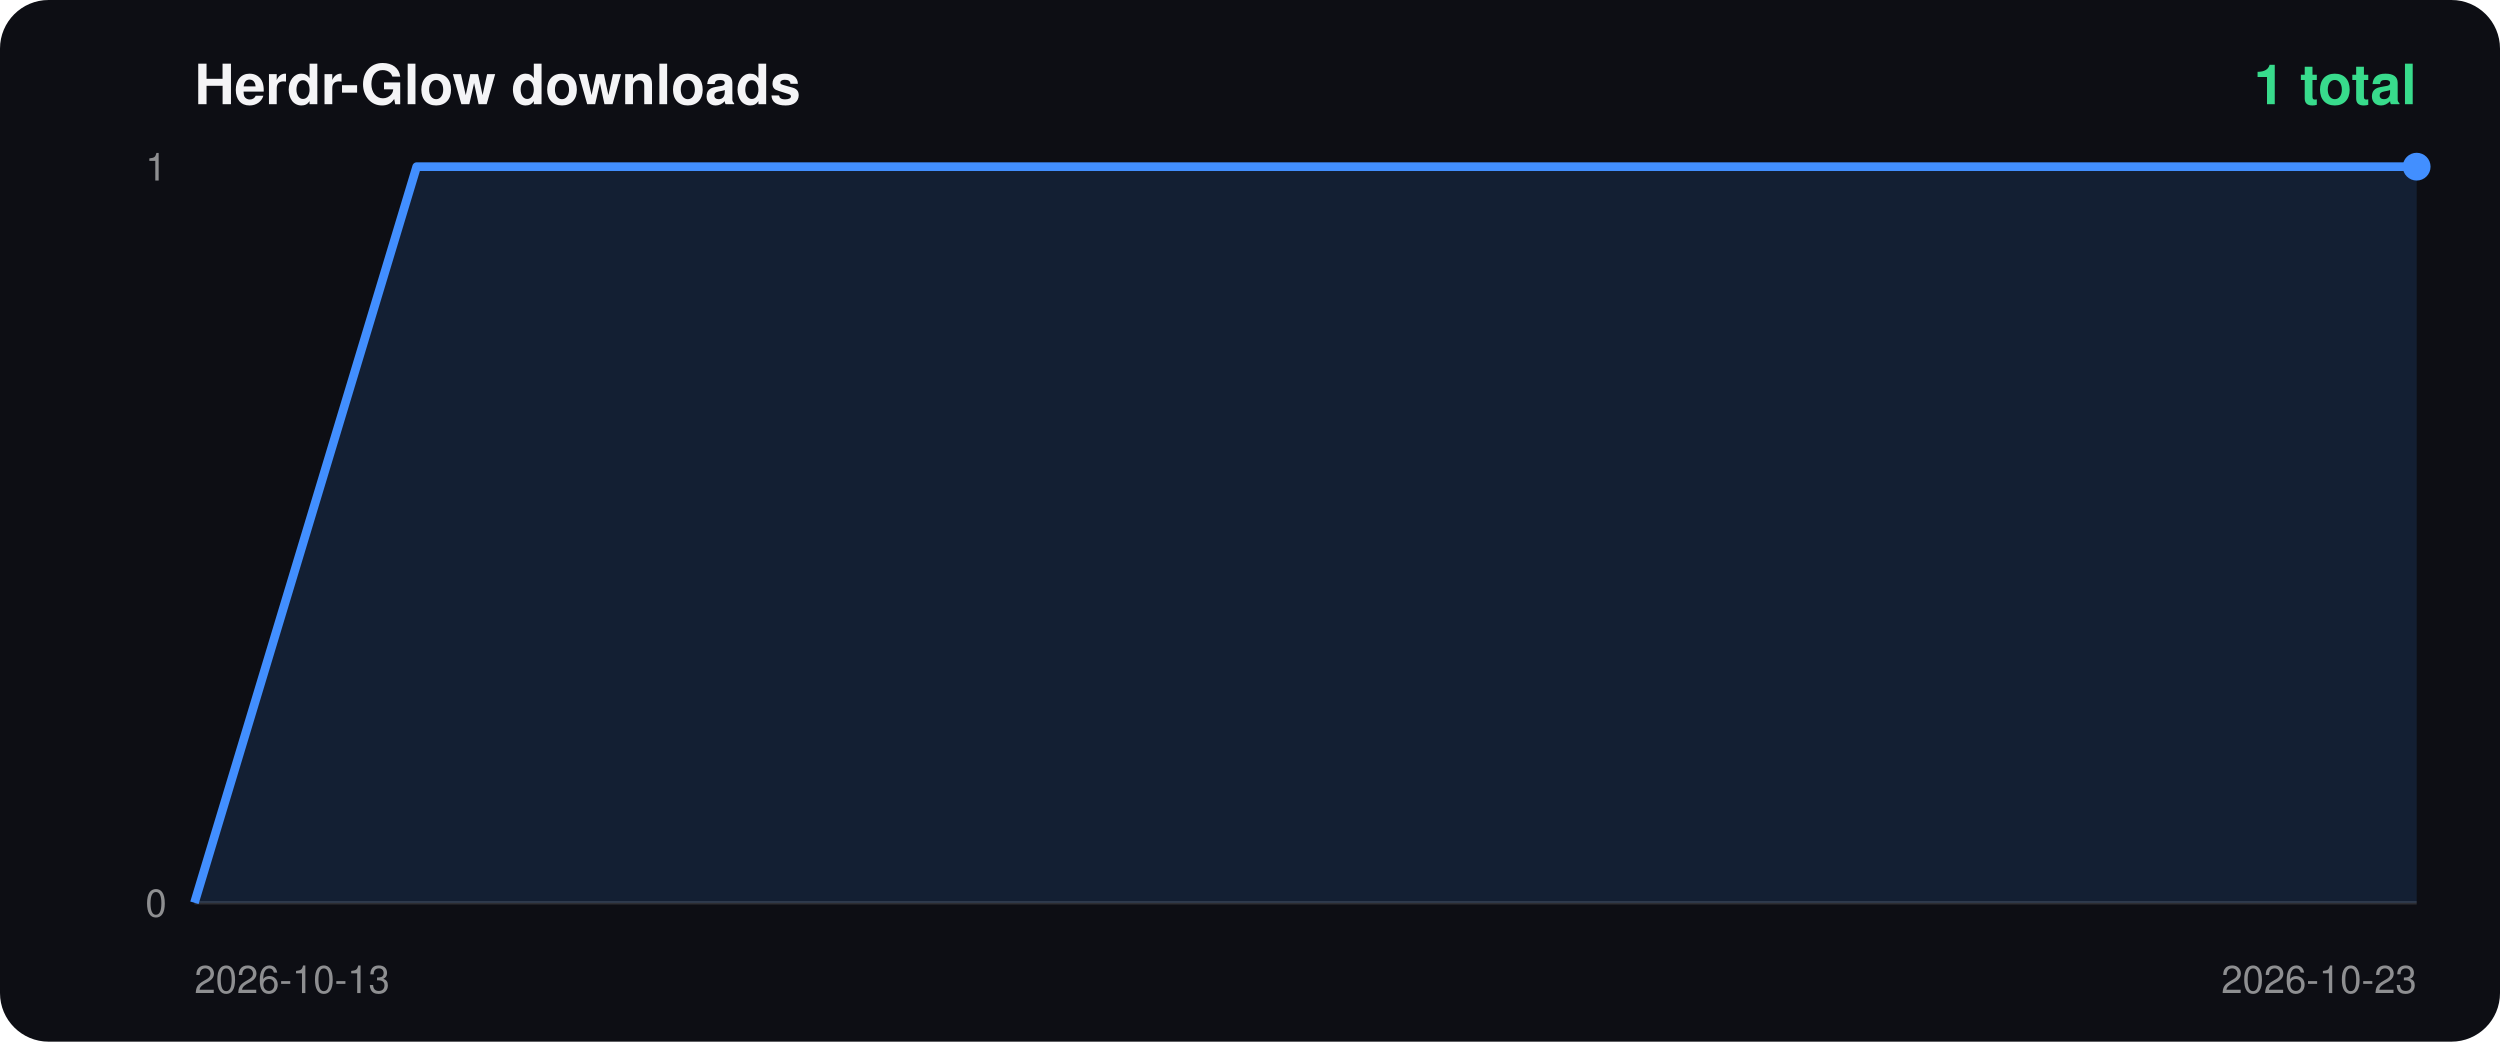
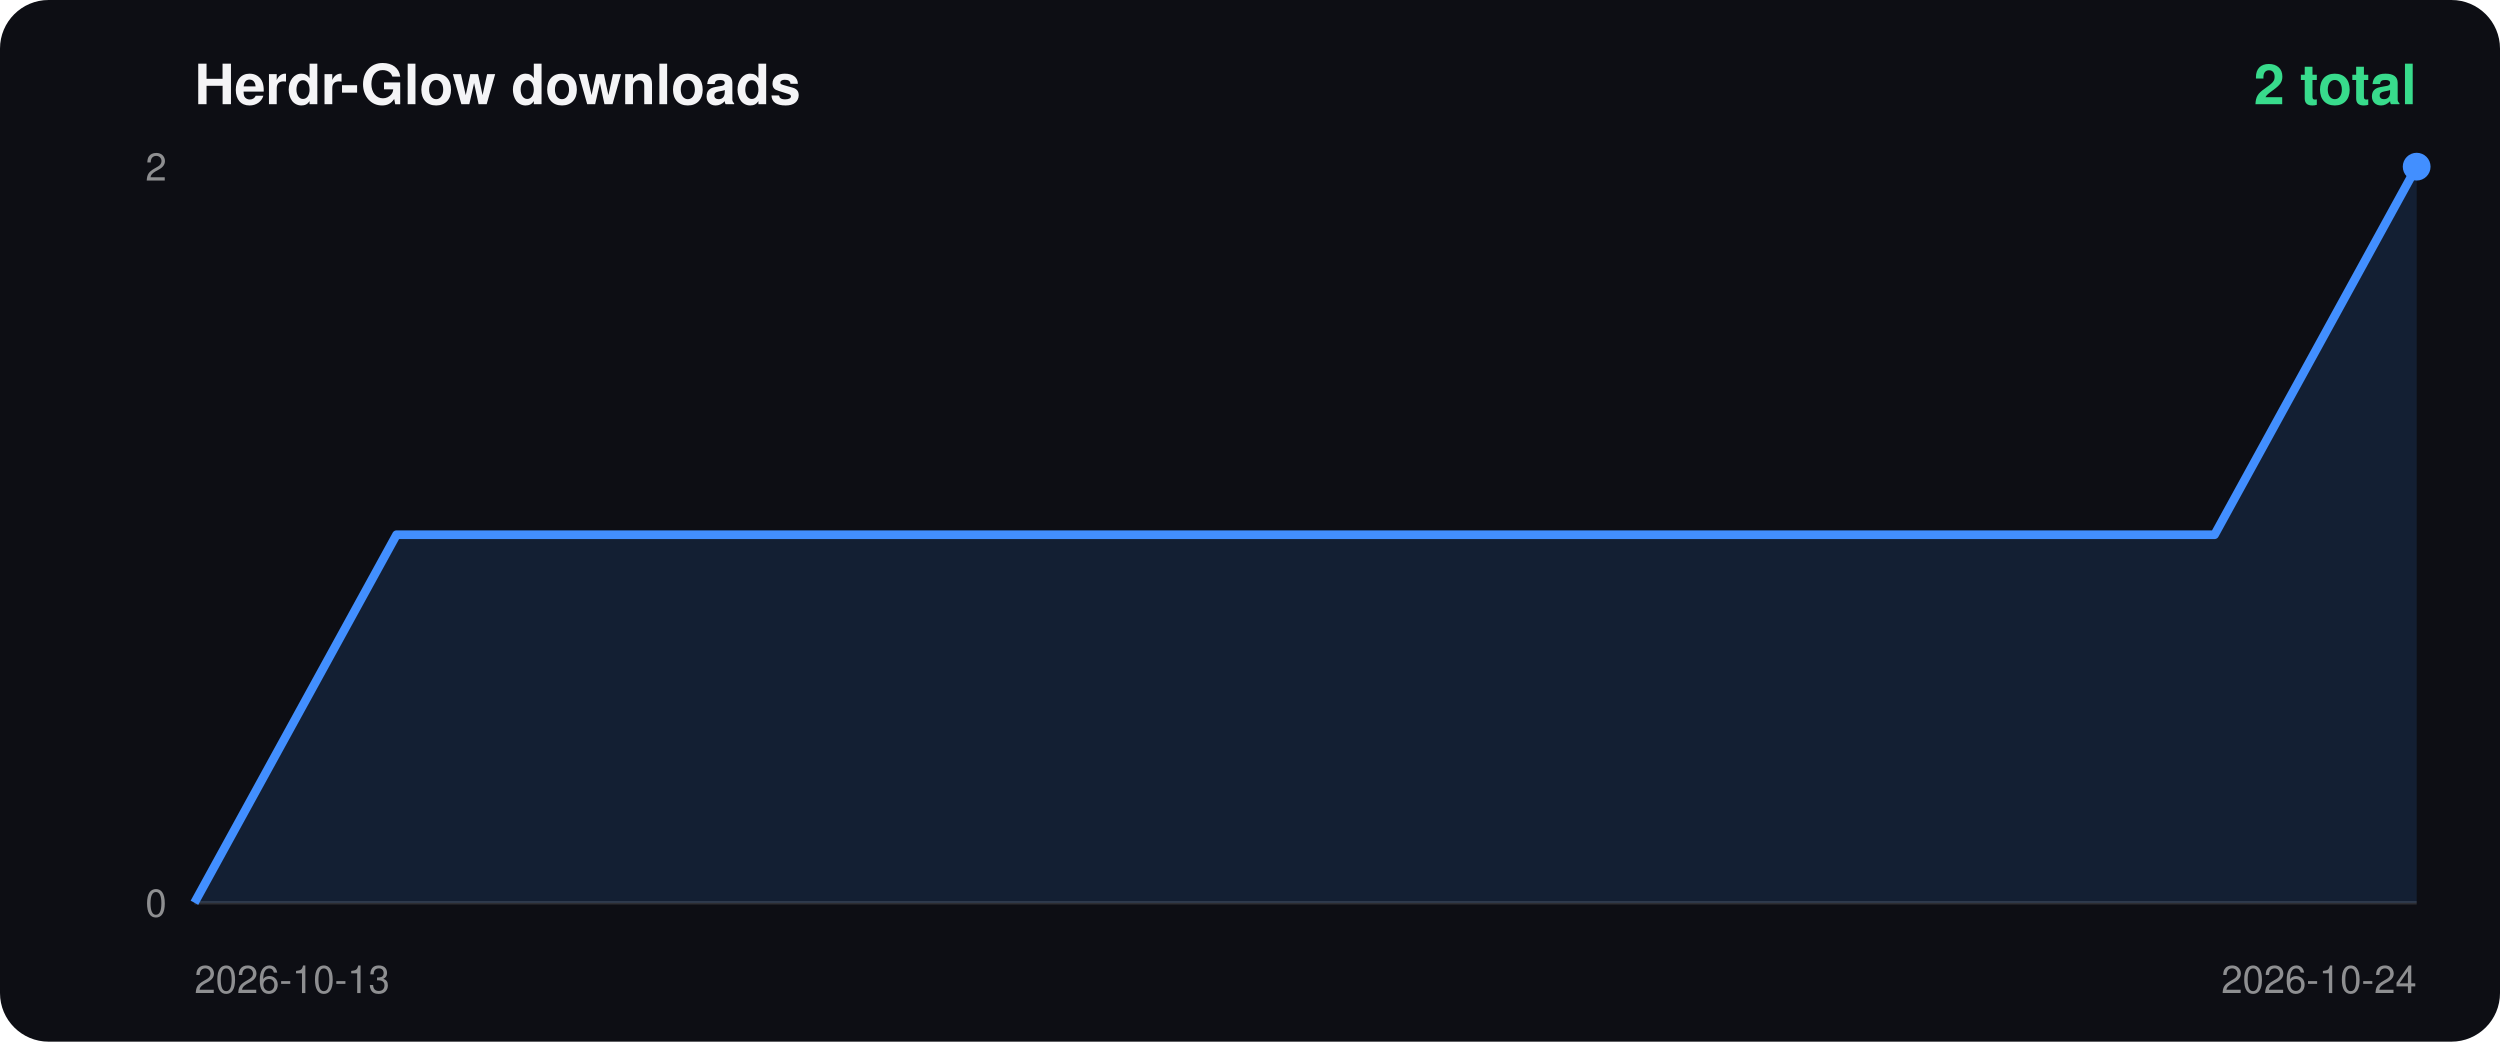
<svg xmlns="http://www.w3.org/2000/svg" width="720" height="300" viewBox="0 0 720 300">
  <rect width="100%" height="100%" rx="14" fill="#0d0e14" />
  <text x="56" y="30" fill="#f4f4f6" font-size="16" font-weight="700" font-family="-apple-system,Segoe UI,Helvetica,Arial,sans-serif">Herdr-Glow downloads</text>
-   <text x="696" y="30" fill="#38db8c" font-size="16" font-weight="700" text-anchor="end" font-family="-apple-system,Segoe UI,Helvetica,Arial,sans-serif">1 total</text>
+   <text x="696" y="30" fill="#38db8c" font-size="16" font-weight="700" text-anchor="end" font-family="-apple-system,Segoe UI,Helvetica,Arial,sans-serif">2 total</text>
  <line x1="56" y1="260" x2="696" y2="260" stroke="#ffffff22" />
-   <text x="48" y="52" fill="#ffffff88" font-size="11" text-anchor="end" font-family="-apple-system,Segoe UI,Helvetica,Arial,sans-serif">1</text>
+   <text x="48" y="52" fill="#ffffff88" font-size="11" text-anchor="end" font-family="-apple-system,Segoe UI,Helvetica,Arial,sans-serif">2</text>
  <text x="48" y="264" fill="#ffffff88" font-size="11" text-anchor="end" font-family="-apple-system,Segoe UI,Helvetica,Arial,sans-serif">0</text>
  <text x="56" y="286" fill="#ffffff88" font-size="11" font-family="-apple-system,Segoe UI,Helvetica,Arial,sans-serif">2026-10-13</text>
-   <text x="696" y="286" fill="#ffffff88" font-size="11" text-anchor="end" font-family="-apple-system,Segoe UI,Helvetica,Arial,sans-serif">2026-10-23</text>
-   <polygon points="56.0,260 56.0,260.0 120.0,48.0 184.0,48.0 248.0,48.0 312.0,48.0 376.0,48.0 440.0,48.0 504.0,48.0 568.0,48.0 632.0,48.0 696.0,48.0 696.0,260" fill="#428fff22" />
-   <polyline points="56.0,260.0 120.0,48.0 184.0,48.0 248.0,48.0 312.0,48.0 376.0,48.0 440.0,48.0 504.0,48.0 568.0,48.0 632.0,48.0 696.0,48.0" fill="none" stroke="#428fff" stroke-width="2.5" stroke-linejoin="round" />
+   <text x="696" y="286" fill="#ffffff88" font-size="11" text-anchor="end" font-family="-apple-system,Segoe UI,Helvetica,Arial,sans-serif">2026-10-24</text>
+   <polygon points="56.0,260 56.0,260.0 114.2,154.0 172.4,154.0 230.5,154.0 288.7,154.0 346.9,154.0 405.1,154.0 463.3,154.0 521.5,154.0 579.6,154.0 637.8,154.0 696.0,48.0 696.0,260" fill="#428fff22" />
+   <polyline points="56.0,260.0 114.2,154.0 172.4,154.0 230.5,154.0 288.7,154.0 346.9,154.0 405.1,154.0 463.3,154.0 521.5,154.0 579.6,154.0 637.8,154.0 696.0,48.0" fill="none" stroke="#428fff" stroke-width="2.5" stroke-linejoin="round" />
  <circle cx="696.0" cy="48.0" r="4" fill="#428fff" />
</svg>
